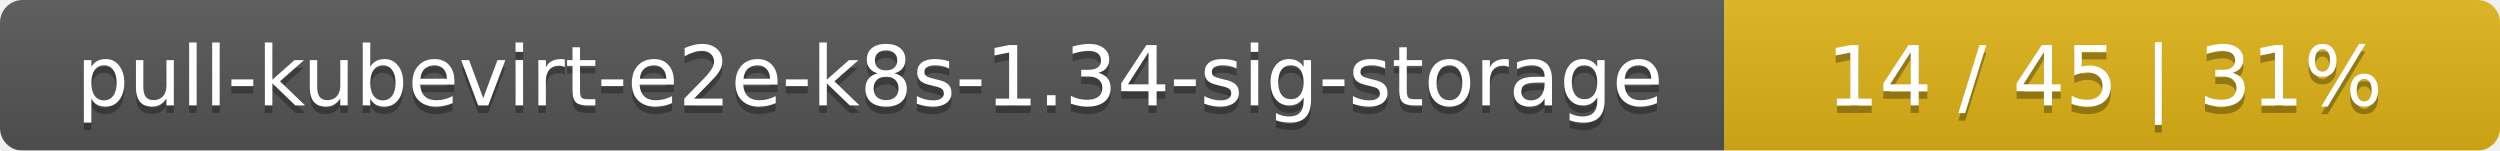
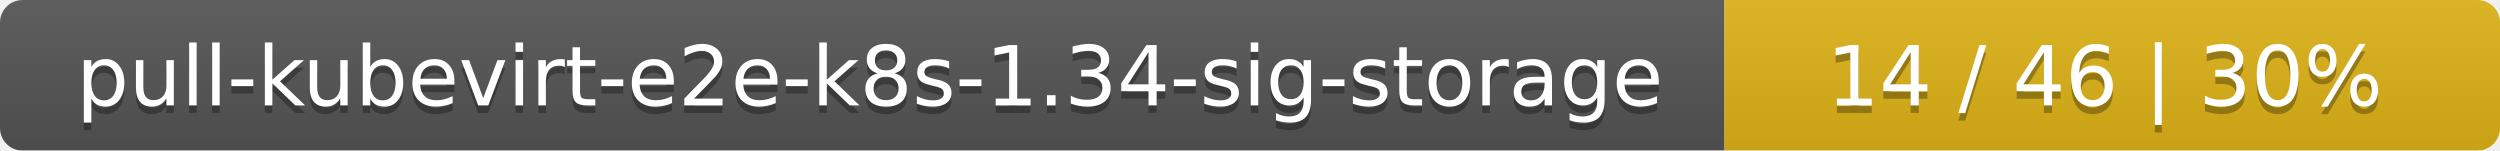
<svg xmlns="http://www.w3.org/2000/svg" width="332" height="20">
  <linearGradient id="smooth" x2="0" y2="100%">
    <stop offset="0" stop-color="#bbb" stop-opacity=".1" />
    <stop offset="1" stop-opacity=".1" />
  </linearGradient>
  <mask id="round">
    <rect width="332" height="20" rx="3" fill="#fff" />
  </mask>
  <g mask="url(#round)">
    <rect width="229" height="20" fill="#555" />
    <rect x="229" width="103" height="20" fill="#dfb317" />
    <rect width="332" height="20" fill="url(#smooth)" />
  </g>
  <g fill="#fff" text-anchor="middle" font-family="DejaVu Sans,Verdana,Geneva,sans-serif" font-size="11">
    <text x="115.5" y="15" fill="#010101" fill-opacity=".3">pull-kubevirt-e2e-k8s-1.34-sig-storage</text>
    <text x="115.5" y="14">pull-kubevirt-e2e-k8s-1.34-sig-storage</text>
-     <text x="279.5" y="15" fill="#010101" fill-opacity=".3">14 / 45    |    31%</text>
-     <text x="279.5" y="14">14 / 45    |    31%</text>
+     <text x="279.5" y="15" fill="#010101" fill-opacity=".3">14 / 46    |    30%</text>
+     <text x="279.5" y="14">14 / 46    |    30%</text>
  </g>
</svg>
